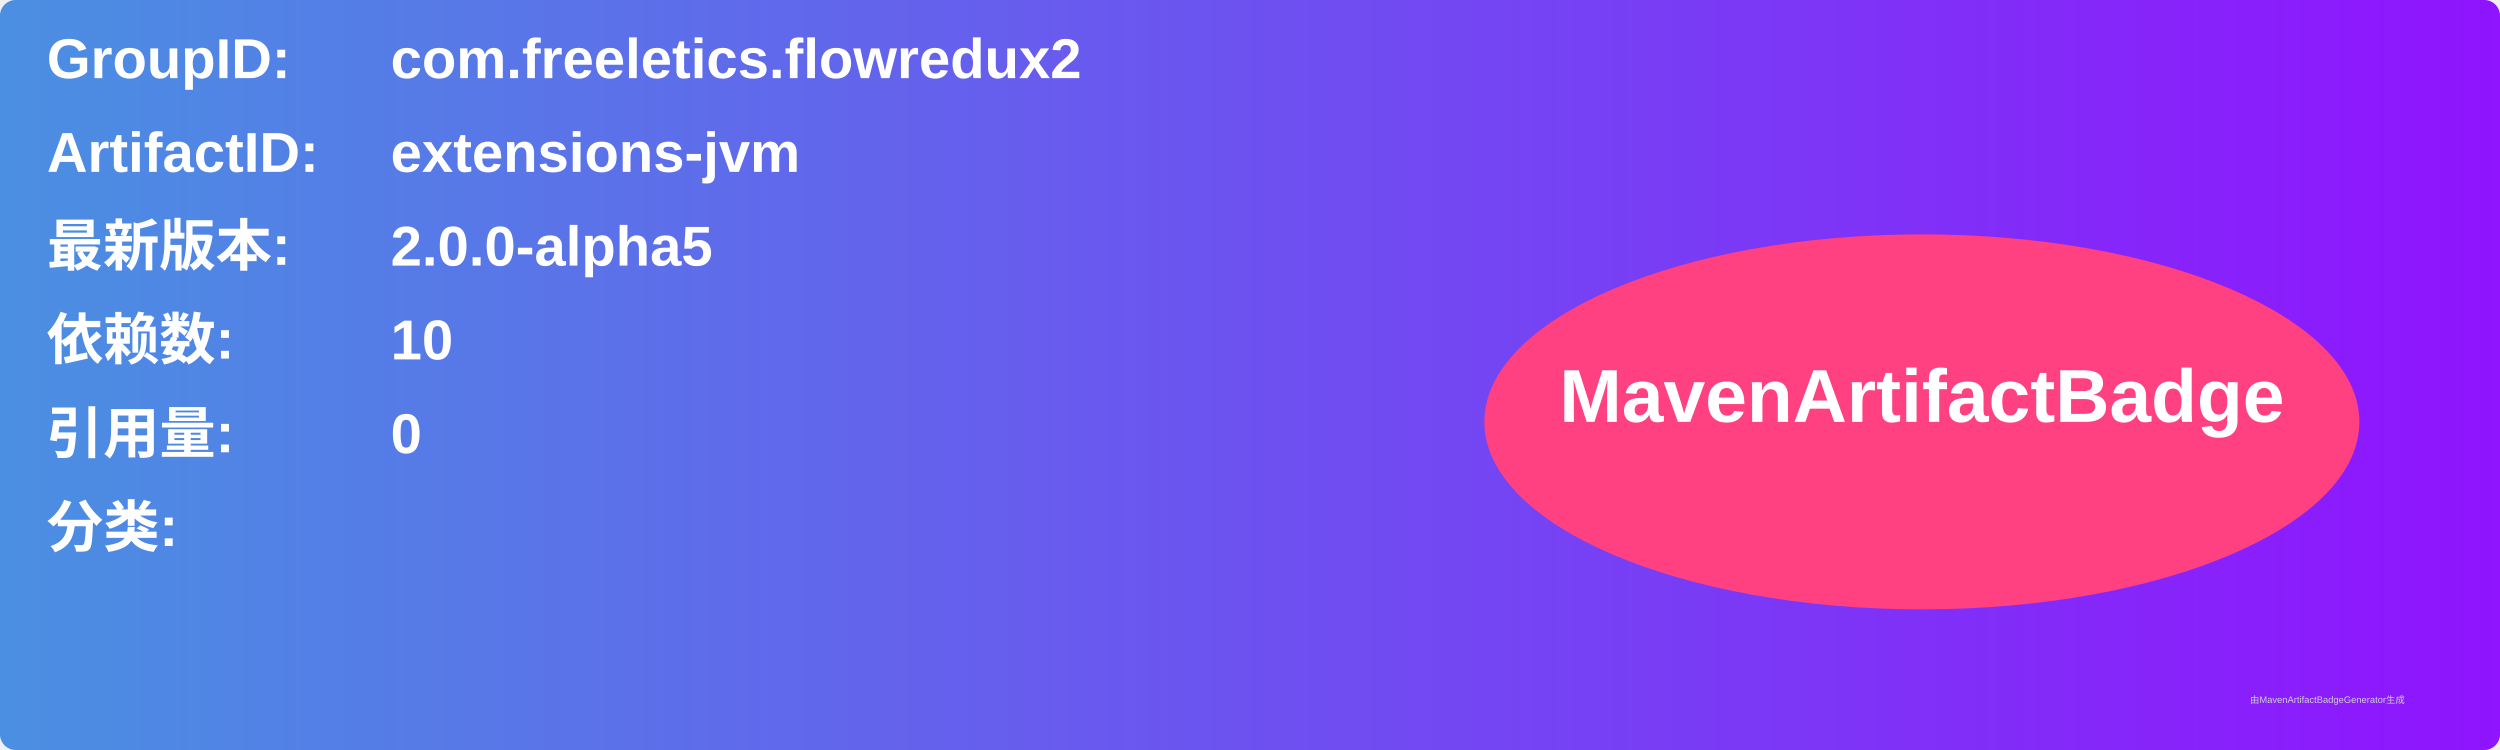
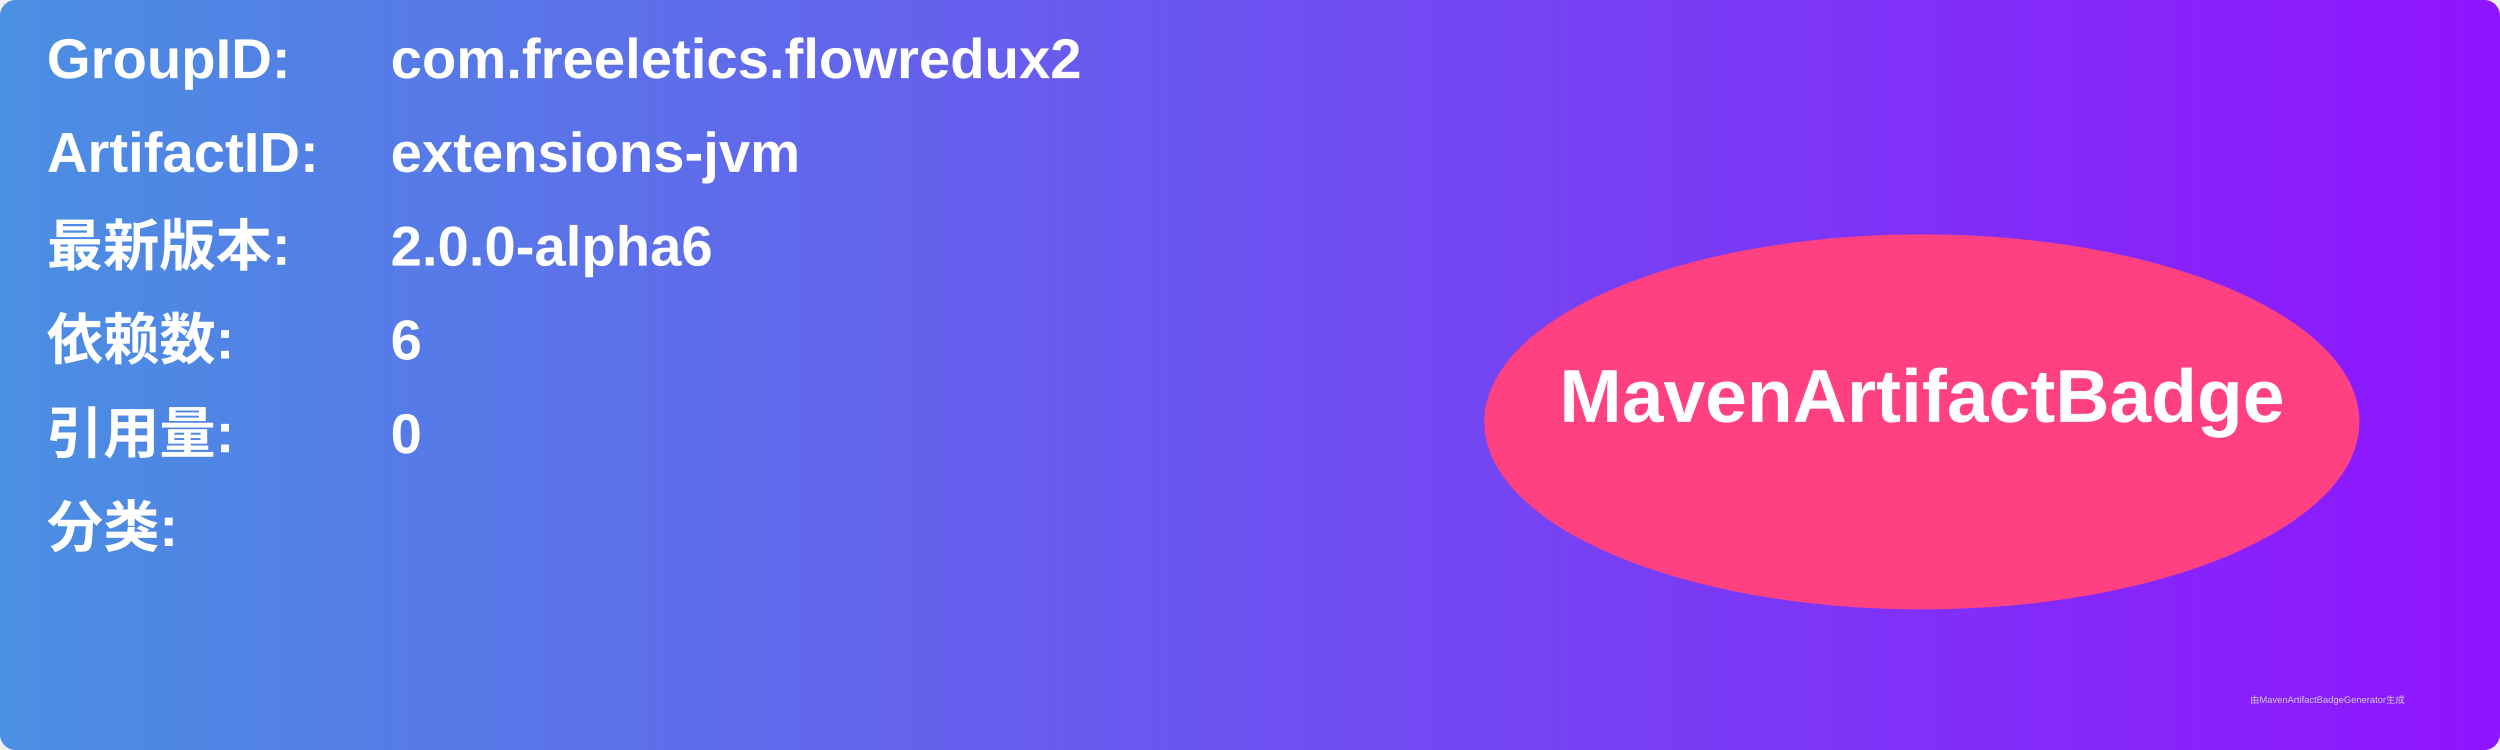
<svg xmlns="http://www.w3.org/2000/svg" width="800" height="240" viewBox="0 0 800 240">
  <linearGradient id="grad" x1="0%" y1="0%" x2="100%" y2="0%">
    <stop offset="0%" stop-color="#4a90e2" />
    <stop offset="100%" stop-color="#9013fe" />
  </linearGradient>
  <rect width="100%" height="100%" rx="5" ry="5" fill="url(#grad)" />
  <g transform="translate(15, 15)">
    <text x="0" y="10" font-family="Arial" font-size="18" fill="white" font-weight="bold" width="260">GroupID:</text>
    <text x="110" y="10" font-family="Arial" font-size="18" fill="white" font-weight="bold" width="460">com.freeletics.flowredux2</text>
    <text x="0" y="40" font-family="Arial" font-size="18" fill="white" font-weight="bold" width="260">ArtifactID:</text>
    <text x="110" y="40" font-family="Arial" font-size="18" fill="white" font-weight="bold" width="460">extensions-jvm</text>
    <text x="0" y="70" font-family="Arial" font-size="18" fill="white" font-weight="bold">最新版本:</text>
    <text x="110" y="70" font-family="Arial" font-size="18" fill="white" font-weight="bold">
-       <tspan font-weight="bold">2.0.0-alpha5</tspan>
+       <tspan font-weight="bold">2.0.0-alpha6</tspan>
    </text>
    <text x="0" y="100" font-family="Arial" font-size="18" fill="white" font-weight="bold">依赖数: </text>
    <text x="110" y="100" font-family="Arial" font-size="18" fill="white">
-       <tspan font-weight="bold">10</tspan>
+       <tspan font-weight="bold">6</tspan>
    </text>
    <text x="0" y="130" font-family="Arial" font-size="18" fill="white" font-weight="bold">引用量: </text>
    <text x="110" y="130" font-family="Arial" font-size="18" fill="white">
      <tspan font-weight="bold">0</tspan>
    </text>
    <text x="0" y="160" font-family="Arial" font-size="18" fill="white" font-weight="bold">分类:</text>
    <text x="10" y="190" font-family="Arial" font-size="10" fill="white">
      <tspan font-weight="bold" />
    </text>
    <ellipse cx="600" cy="120" rx="140" ry="60" fill="#ff4081" />
    <text x="600" y="120" text-anchor="middle" font-family="Arial" font-size="24" fill="white" font-weight="bold">MavenArtifactBadge</text>
  </g>
  <text x="720" y="225" font-family="Arial" font-size="3" fill="#d0d0d0">由MavenArtifactBadgeGenerator生成</text>
</svg>
